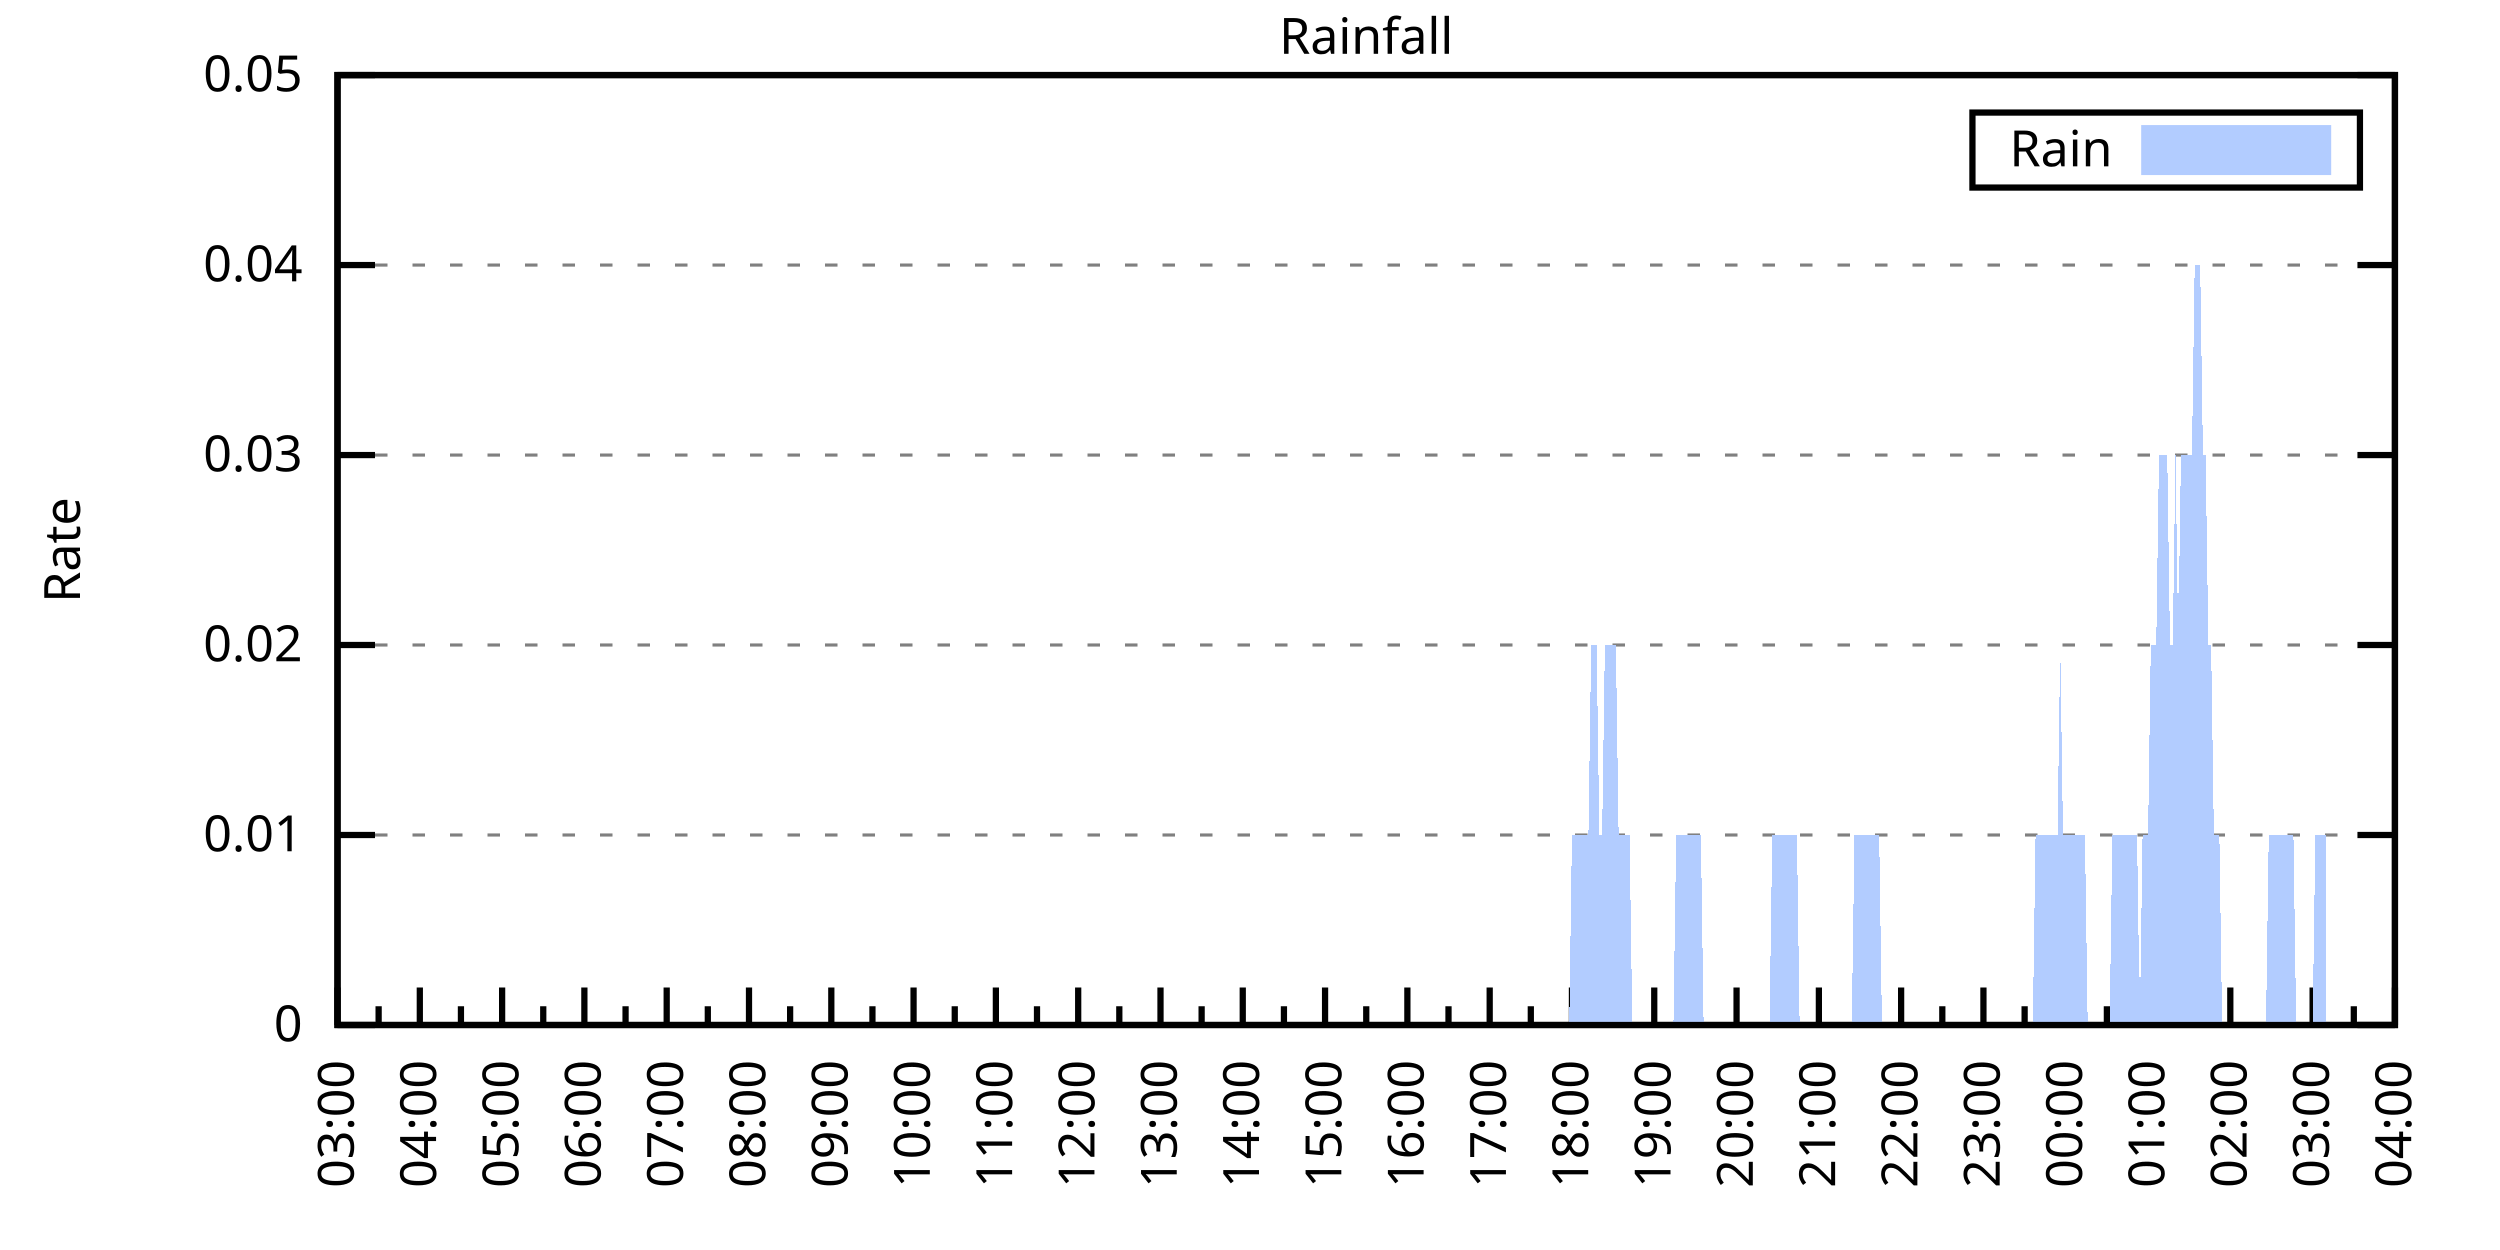
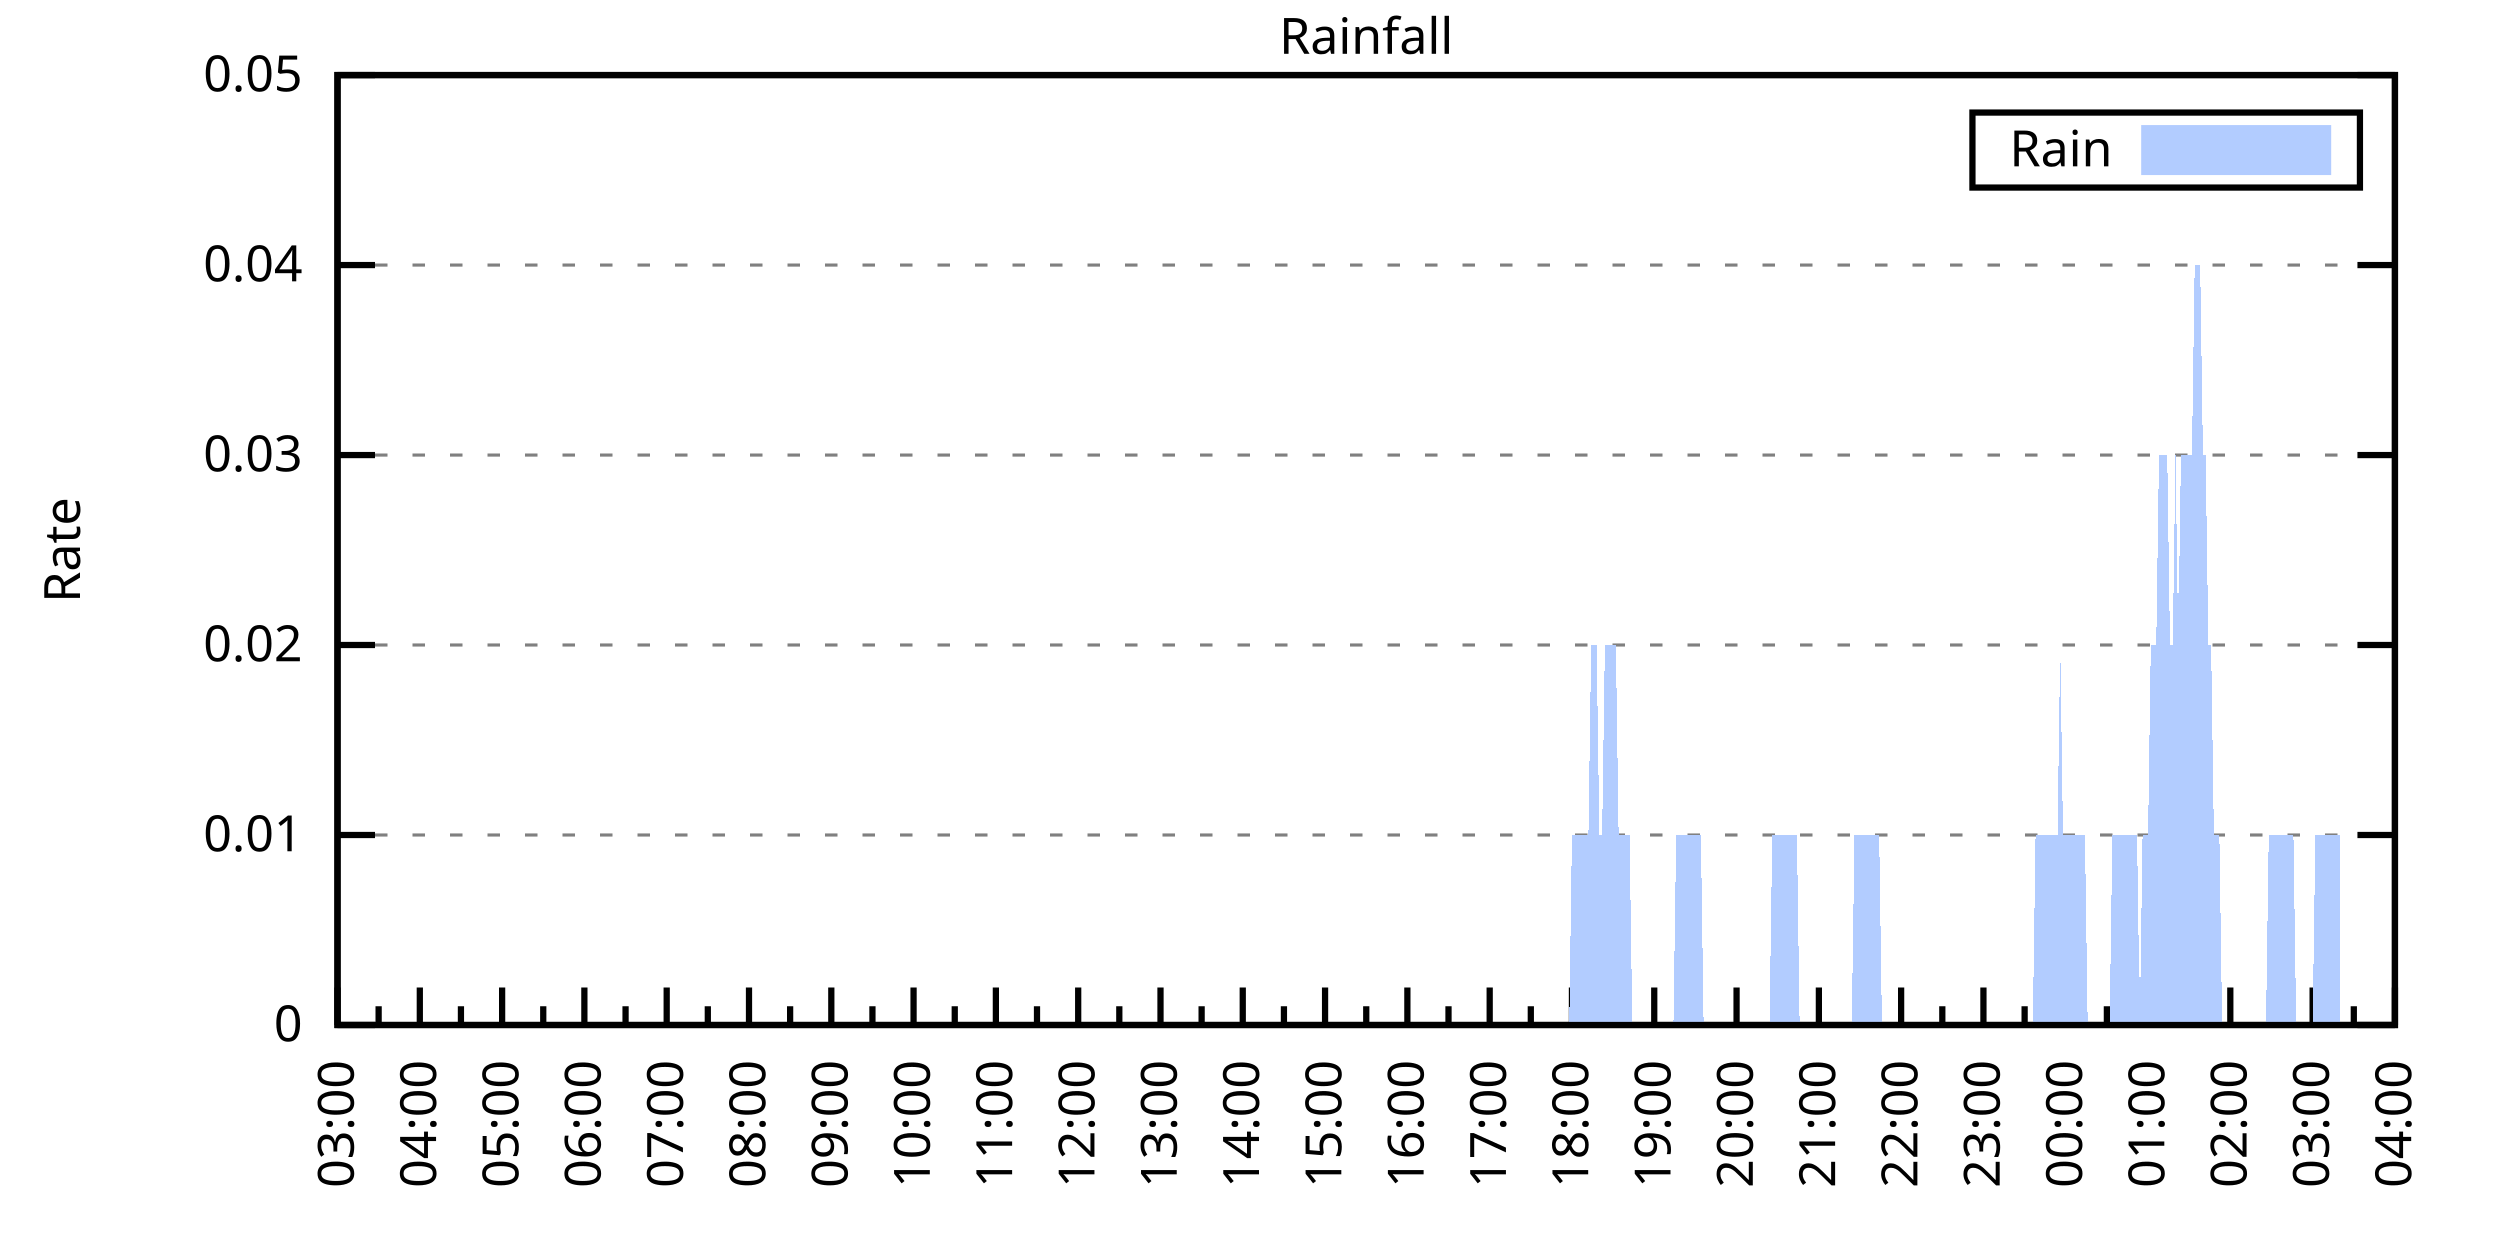
<svg xmlns="http://www.w3.org/2000/svg" xmlns:xlink="http://www.w3.org/1999/xlink" width="400" height="200" viewBox="0 0 400 200">
  <g id="gnuplot_canvas">
    <rect x="0" y="0" width="400" height="200" fill="none" />
    <defs>
      <circle id="gpDot" r="0.5" stroke-width="0.5" stroke="currentColor" />
      <path id="gpPt0" stroke-width="0.333" stroke="currentColor" d="M-1,0 h2 M0,-1 v2" />
      <path id="gpPt1" stroke-width="0.333" stroke="currentColor" d="M-1,-1 L1,1 M1,-1 L-1,1" />
      <path id="gpPt2" stroke-width="0.333" stroke="currentColor" d="M-1,0 L1,0 M0,-1 L0,1 M-1,-1 L1,1 M-1,1 L1,-1" />
      <rect id="gpPt3" stroke-width="0.333" stroke="currentColor" x="-1" y="-1" width="2" height="2" />
      <rect id="gpPt4" stroke-width="0.333" stroke="currentColor" fill="currentColor" x="-1" y="-1" width="2" height="2" />
      <circle id="gpPt5" stroke-width="0.333" stroke="currentColor" cx="0" cy="0" r="1" />
      <use xlink:href="#gpPt5" id="gpPt6" fill="currentColor" stroke="none" />
      <path id="gpPt7" stroke-width="0.333" stroke="currentColor" d="M0,-1.33 L-1.33,0.67 L1.33,0.67 z" />
      <use xlink:href="#gpPt7" id="gpPt8" fill="currentColor" stroke="none" />
      <use xlink:href="#gpPt7" id="gpPt9" stroke="currentColor" transform="rotate(180)" />
      <use xlink:href="#gpPt9" id="gpPt10" fill="currentColor" stroke="none" />
      <use xlink:href="#gpPt3" id="gpPt11" stroke="currentColor" transform="rotate(45)" />
      <use xlink:href="#gpPt11" id="gpPt12" fill="currentColor" stroke="none" />
      <path id="gpPt13" stroke-width="0.333" stroke="currentColor" d="M0,1.330 L1.265,0.411 L0.782,-1.067 L-0.782,-1.076 L-1.265,0.411 z" />
      <use xlink:href="#gpPt13" id="gpPt14" fill="currentColor" stroke="none" />
      <filter id="textbox" filterUnits="objectBoundingBox" x="0" y="0" height="1" width="1">
        <feFlood flood-color="white" flood-opacity="1" result="bgnd" />
        <feComposite in="SourceGraphic" in2="bgnd" operator="atop" />
      </filter>
      <filter id="greybox" filterUnits="objectBoundingBox" x="0" y="0" height="1" width="1">
        <feFlood flood-color="lightgrey" flood-opacity="1" result="grey" />
        <feComposite in="SourceGraphic" in2="grey" operator="atop" />
      </filter>
    </defs>
    <g fill="none" color="white" stroke="currentColor" stroke-width="1.00" stroke-linecap="butt" stroke-linejoin="miter">
</g>
    <g fill="none" color="black" stroke="currentColor" stroke-width="1.00" stroke-linecap="butt" stroke-linejoin="miter">
      <g stroke="none" shape-rendering="crispEdges">
        <polygon fill="rgb(255, 255, 255)" points="54.00,164.00 383.18,164.00 383.18,12.02 54.00,12.02 " />
      </g>
    </g>
    <g fill="none" color="black" stroke="currentColor" stroke-width="1.00" stroke-linecap="butt" stroke-linejoin="miter">
</g>
    <g fill="none" color="black" stroke="black" stroke-width="0.50" stroke-linecap="butt" stroke-linejoin="miter">
</g>
    <g fill="none" color="gray" stroke="currentColor" stroke-width="0.50" stroke-linecap="butt" stroke-linejoin="miter">
      <path stroke="gray" stroke-dasharray="2,4" class="gridline" d="M54.00,164.00 L383.19,164.00  " />
    </g>
    <g fill="none" color="gray" stroke="gray" stroke-width="1.00" stroke-linecap="butt" stroke-linejoin="miter">
</g>
    <g fill="none" color="black" stroke="currentColor" stroke-width="1.00" stroke-linecap="butt" stroke-linejoin="miter">
      <path stroke="black" d="M54.00,164.00 L60.00,164.00 M383.19,164.00 L377.19,164.00  " />
      <g transform="translate(48.40,166.60)" stroke="none" fill="black" font-family="Sans" font-size="8.00" text-anchor="end">
        <text>
          <tspan font-family="Sans"> 0</tspan>
        </text>
      </g>
    </g>
    <g fill="none" color="black" stroke="currentColor" stroke-width="1.00" stroke-linecap="butt" stroke-linejoin="miter">
</g>
    <g fill="none" color="black" stroke="black" stroke-width="0.50" stroke-linecap="butt" stroke-linejoin="miter">
</g>
    <g fill="none" color="gray" stroke="currentColor" stroke-width="0.50" stroke-linecap="butt" stroke-linejoin="miter">
      <path stroke="gray" stroke-dasharray="2,4" class="gridline" d="M54.00,133.60 L383.19,133.60  " />
    </g>
    <g fill="none" color="gray" stroke="gray" stroke-width="1.00" stroke-linecap="butt" stroke-linejoin="miter">
</g>
    <g fill="none" color="black" stroke="currentColor" stroke-width="1.00" stroke-linecap="butt" stroke-linejoin="miter">
      <path stroke="black" d="M54.00,133.60 L60.00,133.60 M383.19,133.60 L377.19,133.60  " />
      <g transform="translate(48.40,136.20)" stroke="none" fill="black" font-family="Sans" font-size="8.00" text-anchor="end">
        <text>
          <tspan font-family="Sans"> 0.01</tspan>
        </text>
      </g>
    </g>
    <g fill="none" color="black" stroke="currentColor" stroke-width="1.00" stroke-linecap="butt" stroke-linejoin="miter">
</g>
    <g fill="none" color="black" stroke="black" stroke-width="0.50" stroke-linecap="butt" stroke-linejoin="miter">
</g>
    <g fill="none" color="gray" stroke="currentColor" stroke-width="0.50" stroke-linecap="butt" stroke-linejoin="miter">
      <path stroke="gray" stroke-dasharray="2,4" class="gridline" d="M54.00,103.20 L383.19,103.20  " />
    </g>
    <g fill="none" color="gray" stroke="gray" stroke-width="1.00" stroke-linecap="butt" stroke-linejoin="miter">
</g>
    <g fill="none" color="black" stroke="currentColor" stroke-width="1.00" stroke-linecap="butt" stroke-linejoin="miter">
      <path stroke="black" d="M54.00,103.20 L60.00,103.20 M383.19,103.20 L377.19,103.20  " />
      <g transform="translate(48.40,105.80)" stroke="none" fill="black" font-family="Sans" font-size="8.00" text-anchor="end">
        <text>
          <tspan font-family="Sans"> 0.02</tspan>
        </text>
      </g>
    </g>
    <g fill="none" color="black" stroke="currentColor" stroke-width="1.00" stroke-linecap="butt" stroke-linejoin="miter">
</g>
    <g fill="none" color="black" stroke="black" stroke-width="0.50" stroke-linecap="butt" stroke-linejoin="miter">
</g>
    <g fill="none" color="gray" stroke="currentColor" stroke-width="0.50" stroke-linecap="butt" stroke-linejoin="miter">
      <path stroke="gray" stroke-dasharray="2,4" class="gridline" d="M54.00,72.81 L383.19,72.81  " />
    </g>
    <g fill="none" color="gray" stroke="gray" stroke-width="1.00" stroke-linecap="butt" stroke-linejoin="miter">
</g>
    <g fill="none" color="black" stroke="currentColor" stroke-width="1.00" stroke-linecap="butt" stroke-linejoin="miter">
      <path stroke="black" d="M54.00,72.81 L60.00,72.81 M383.19,72.81 L377.19,72.81  " />
      <g transform="translate(48.40,75.41)" stroke="none" fill="black" font-family="Sans" font-size="8.00" text-anchor="end">
        <text>
          <tspan font-family="Sans"> 0.03</tspan>
        </text>
      </g>
    </g>
    <g fill="none" color="black" stroke="currentColor" stroke-width="1.00" stroke-linecap="butt" stroke-linejoin="miter">
</g>
    <g fill="none" color="black" stroke="black" stroke-width="0.50" stroke-linecap="butt" stroke-linejoin="miter">
</g>
    <g fill="none" color="gray" stroke="currentColor" stroke-width="0.50" stroke-linecap="butt" stroke-linejoin="miter">
      <path stroke="gray" stroke-dasharray="2,4" class="gridline" d="M54.00,42.41 L383.19,42.41  " />
    </g>
    <g fill="none" color="gray" stroke="gray" stroke-width="1.00" stroke-linecap="butt" stroke-linejoin="miter">
</g>
    <g fill="none" color="black" stroke="currentColor" stroke-width="1.00" stroke-linecap="butt" stroke-linejoin="miter">
      <path stroke="black" d="M54.00,42.41 L60.00,42.41 M383.19,42.41 L377.19,42.41  " />
      <g transform="translate(48.40,45.01)" stroke="none" fill="black" font-family="Sans" font-size="8.00" text-anchor="end">
        <text>
          <tspan font-family="Sans"> 0.04</tspan>
        </text>
      </g>
    </g>
    <g fill="none" color="black" stroke="currentColor" stroke-width="1.00" stroke-linecap="butt" stroke-linejoin="miter">
</g>
    <g fill="none" color="black" stroke="black" stroke-width="0.50" stroke-linecap="butt" stroke-linejoin="miter">
</g>
    <g fill="none" color="gray" stroke="currentColor" stroke-width="0.50" stroke-linecap="butt" stroke-linejoin="miter">
      <path stroke="gray" stroke-dasharray="2,4" class="gridline" d="M54.00,12.01 L383.19,12.01  " />
    </g>
    <g fill="none" color="gray" stroke="gray" stroke-width="1.00" stroke-linecap="butt" stroke-linejoin="miter">
</g>
    <g fill="none" color="black" stroke="currentColor" stroke-width="1.00" stroke-linecap="butt" stroke-linejoin="miter">
      <path stroke="black" d="M54.00,12.01 L60.00,12.01 M383.19,12.01 L377.19,12.01  " />
      <g transform="translate(48.40,14.61)" stroke="none" fill="black" font-family="Sans" font-size="8.00" text-anchor="end">
        <text>
          <tspan font-family="Sans"> 0.05</tspan>
        </text>
      </g>
    </g>
    <g fill="none" color="black" stroke="currentColor" stroke-width="1.00" stroke-linecap="butt" stroke-linejoin="miter">
      <path stroke="black" d="M54.00,164.00 L54.00,158.00  " />
      <g transform="translate(56.60,169.60) rotate(270)" stroke="none" fill="black" font-family="Sans" font-size="8.00" text-anchor="end">
        <text>
          <tspan font-family="Sans">03:00</tspan>
        </text>
      </g>
    </g>
    <g fill="none" color="black" stroke="currentColor" stroke-width="1.00" stroke-linecap="butt" stroke-linejoin="miter">
      <path stroke="black" d="M60.58,164.00 L60.58,161.00 M67.17,164.00 L67.17,158.00  " />
      <g transform="translate(69.77,169.60) rotate(270)" stroke="none" fill="black" font-family="Sans" font-size="8.00" text-anchor="end">
        <text>
          <tspan font-family="Sans">04:00</tspan>
        </text>
      </g>
    </g>
    <g fill="none" color="black" stroke="currentColor" stroke-width="1.00" stroke-linecap="butt" stroke-linejoin="miter">
      <path stroke="black" d="M73.75,164.00 L73.75,161.00 M80.34,164.00 L80.34,158.00  " />
      <g transform="translate(82.94,169.60) rotate(270)" stroke="none" fill="black" font-family="Sans" font-size="8.00" text-anchor="end">
        <text>
          <tspan font-family="Sans">05:00</tspan>
        </text>
      </g>
    </g>
    <g fill="none" color="black" stroke="currentColor" stroke-width="1.00" stroke-linecap="butt" stroke-linejoin="miter">
      <path stroke="black" d="M86.92,164.00 L86.92,161.00 M93.50,164.00 L93.50,158.00  " />
      <g transform="translate(96.10,169.60) rotate(270)" stroke="none" fill="black" font-family="Sans" font-size="8.00" text-anchor="end">
        <text>
          <tspan font-family="Sans">06:00</tspan>
        </text>
      </g>
    </g>
    <g fill="none" color="black" stroke="currentColor" stroke-width="1.00" stroke-linecap="butt" stroke-linejoin="miter">
      <path stroke="black" d="M100.09,164.00 L100.09,161.00 M106.67,164.00 L106.67,158.00  " />
      <g transform="translate(109.27,169.60) rotate(270)" stroke="none" fill="black" font-family="Sans" font-size="8.00" text-anchor="end">
        <text>
          <tspan font-family="Sans">07:00</tspan>
        </text>
      </g>
    </g>
    <g fill="none" color="black" stroke="currentColor" stroke-width="1.00" stroke-linecap="butt" stroke-linejoin="miter">
      <path stroke="black" d="M113.25,164.00 L113.25,161.00 M119.84,164.00 L119.84,158.00  " />
      <g transform="translate(122.44,169.60) rotate(270)" stroke="none" fill="black" font-family="Sans" font-size="8.00" text-anchor="end">
        <text>
          <tspan font-family="Sans">08:00</tspan>
        </text>
      </g>
    </g>
    <g fill="none" color="black" stroke="currentColor" stroke-width="1.00" stroke-linecap="butt" stroke-linejoin="miter">
      <path stroke="black" d="M126.42,164.00 L126.42,161.00 M133.01,164.00 L133.01,158.00  " />
      <g transform="translate(135.61,169.60) rotate(270)" stroke="none" fill="black" font-family="Sans" font-size="8.00" text-anchor="end">
        <text>
          <tspan font-family="Sans">09:00</tspan>
        </text>
      </g>
    </g>
    <g fill="none" color="black" stroke="currentColor" stroke-width="1.00" stroke-linecap="butt" stroke-linejoin="miter">
      <path stroke="black" d="M139.59,164.00 L139.59,161.00 M146.17,164.00 L146.17,158.00  " />
      <g transform="translate(148.77,169.60) rotate(270)" stroke="none" fill="black" font-family="Sans" font-size="8.00" text-anchor="end">
        <text>
          <tspan font-family="Sans">10:00</tspan>
        </text>
      </g>
    </g>
    <g fill="none" color="black" stroke="currentColor" stroke-width="1.00" stroke-linecap="butt" stroke-linejoin="miter">
      <path stroke="black" d="M152.76,164.00 L152.76,161.00 M159.34,164.00 L159.34,158.00  " />
      <g transform="translate(161.94,169.60) rotate(270)" stroke="none" fill="black" font-family="Sans" font-size="8.00" text-anchor="end">
        <text>
          <tspan font-family="Sans">11:00</tspan>
        </text>
      </g>
    </g>
    <g fill="none" color="black" stroke="currentColor" stroke-width="1.00" stroke-linecap="butt" stroke-linejoin="miter">
      <path stroke="black" d="M165.92,164.00 L165.92,161.00 M172.51,164.00 L172.51,158.00  " />
      <g transform="translate(175.11,169.60) rotate(270)" stroke="none" fill="black" font-family="Sans" font-size="8.00" text-anchor="end">
        <text>
          <tspan font-family="Sans">12:00</tspan>
        </text>
      </g>
    </g>
    <g fill="none" color="black" stroke="currentColor" stroke-width="1.00" stroke-linecap="butt" stroke-linejoin="miter">
      <path stroke="black" d="M179.09,164.00 L179.09,161.00 M185.68,164.00 L185.68,158.00  " />
      <g transform="translate(188.28,169.60) rotate(270)" stroke="none" fill="black" font-family="Sans" font-size="8.00" text-anchor="end">
        <text>
          <tspan font-family="Sans">13:00</tspan>
        </text>
      </g>
    </g>
    <g fill="none" color="black" stroke="currentColor" stroke-width="1.00" stroke-linecap="butt" stroke-linejoin="miter">
      <path stroke="black" d="M192.26,164.00 L192.26,161.00 M198.84,164.00 L198.84,158.00  " />
      <g transform="translate(201.44,169.60) rotate(270)" stroke="none" fill="black" font-family="Sans" font-size="8.00" text-anchor="end">
        <text>
          <tspan font-family="Sans">14:00</tspan>
        </text>
      </g>
    </g>
    <g fill="none" color="black" stroke="currentColor" stroke-width="1.00" stroke-linecap="butt" stroke-linejoin="miter">
      <path stroke="black" d="M205.43,164.00 L205.43,161.00 M212.01,164.00 L212.01,158.00  " />
      <g transform="translate(214.61,169.60) rotate(270)" stroke="none" fill="black" font-family="Sans" font-size="8.00" text-anchor="end">
        <text>
          <tspan font-family="Sans">15:00</tspan>
        </text>
      </g>
    </g>
    <g fill="none" color="black" stroke="currentColor" stroke-width="1.00" stroke-linecap="butt" stroke-linejoin="miter">
      <path stroke="black" d="M218.60,164.00 L218.60,161.00 M225.18,164.00 L225.18,158.00  " />
      <g transform="translate(227.78,169.60) rotate(270)" stroke="none" fill="black" font-family="Sans" font-size="8.00" text-anchor="end">
        <text>
          <tspan font-family="Sans">16:00</tspan>
        </text>
      </g>
    </g>
    <g fill="none" color="black" stroke="currentColor" stroke-width="1.00" stroke-linecap="butt" stroke-linejoin="miter">
      <path stroke="black" d="M231.76,164.00 L231.76,161.00 M238.35,164.00 L238.35,158.00  " />
      <g transform="translate(240.95,169.60) rotate(270)" stroke="none" fill="black" font-family="Sans" font-size="8.00" text-anchor="end">
        <text>
          <tspan font-family="Sans">17:00</tspan>
        </text>
      </g>
    </g>
    <g fill="none" color="black" stroke="currentColor" stroke-width="1.00" stroke-linecap="butt" stroke-linejoin="miter">
      <path stroke="black" d="M244.93,164.00 L244.93,161.00 M251.51,164.00 L251.51,158.00  " />
      <g transform="translate(254.11,169.60) rotate(270)" stroke="none" fill="black" font-family="Sans" font-size="8.00" text-anchor="end">
        <text>
          <tspan font-family="Sans">18:00</tspan>
        </text>
      </g>
    </g>
    <g fill="none" color="black" stroke="currentColor" stroke-width="1.00" stroke-linecap="butt" stroke-linejoin="miter">
      <path stroke="black" d="M258.10,164.00 L258.10,161.00 M264.68,164.00 L264.68,158.00  " />
      <g transform="translate(267.28,169.60) rotate(270)" stroke="none" fill="black" font-family="Sans" font-size="8.00" text-anchor="end">
        <text>
          <tspan font-family="Sans">19:00</tspan>
        </text>
      </g>
    </g>
    <g fill="none" color="black" stroke="currentColor" stroke-width="1.00" stroke-linecap="butt" stroke-linejoin="miter">
      <path stroke="black" d="M271.27,164.00 L271.27,161.00 M277.85,164.00 L277.85,158.00  " />
      <g transform="translate(280.45,169.60) rotate(270)" stroke="none" fill="black" font-family="Sans" font-size="8.00" text-anchor="end">
        <text>
          <tspan font-family="Sans">20:00</tspan>
        </text>
      </g>
    </g>
    <g fill="none" color="black" stroke="currentColor" stroke-width="1.00" stroke-linecap="butt" stroke-linejoin="miter">
      <path stroke="black" d="M284.43,164.00 L284.43,161.00 M291.02,164.00 L291.02,158.00  " />
      <g transform="translate(293.62,169.60) rotate(270)" stroke="none" fill="black" font-family="Sans" font-size="8.00" text-anchor="end">
        <text>
          <tspan font-family="Sans">21:00</tspan>
        </text>
      </g>
    </g>
    <g fill="none" color="black" stroke="currentColor" stroke-width="1.00" stroke-linecap="butt" stroke-linejoin="miter">
      <path stroke="black" d="M297.60,164.00 L297.60,161.00 M304.18,164.00 L304.18,158.00  " />
      <g transform="translate(306.78,169.60) rotate(270)" stroke="none" fill="black" font-family="Sans" font-size="8.00" text-anchor="end">
        <text>
          <tspan font-family="Sans">22:00</tspan>
        </text>
      </g>
    </g>
    <g fill="none" color="black" stroke="currentColor" stroke-width="1.00" stroke-linecap="butt" stroke-linejoin="miter">
      <path stroke="black" d="M310.77,164.00 L310.77,161.00 M317.35,164.00 L317.35,158.00  " />
      <g transform="translate(319.95,169.60) rotate(270)" stroke="none" fill="black" font-family="Sans" font-size="8.00" text-anchor="end">
        <text>
          <tspan font-family="Sans">23:00</tspan>
        </text>
      </g>
    </g>
    <g fill="none" color="black" stroke="currentColor" stroke-width="1.00" stroke-linecap="butt" stroke-linejoin="miter">
      <path stroke="black" d="M323.94,164.00 L323.94,161.00 M330.52,164.00 L330.52,158.00  " />
      <g transform="translate(333.12,169.60) rotate(270)" stroke="none" fill="black" font-family="Sans" font-size="8.00" text-anchor="end">
        <text>
          <tspan font-family="Sans">00:00</tspan>
        </text>
      </g>
    </g>
    <g fill="none" color="black" stroke="currentColor" stroke-width="1.00" stroke-linecap="butt" stroke-linejoin="miter">
      <path stroke="black" d="M337.10,164.00 L337.10,161.00 M343.69,164.00 L343.69,158.00  " />
      <g transform="translate(346.29,169.60) rotate(270)" stroke="none" fill="black" font-family="Sans" font-size="8.00" text-anchor="end">
        <text>
          <tspan font-family="Sans">01:00</tspan>
        </text>
      </g>
    </g>
    <g fill="none" color="black" stroke="currentColor" stroke-width="1.00" stroke-linecap="butt" stroke-linejoin="miter">
      <path stroke="black" d="M350.27,164.00 L350.27,161.00 M356.85,164.00 L356.85,158.00  " />
      <g transform="translate(359.45,169.60) rotate(270)" stroke="none" fill="black" font-family="Sans" font-size="8.00" text-anchor="end">
        <text>
          <tspan font-family="Sans">02:00</tspan>
        </text>
      </g>
    </g>
    <g fill="none" color="black" stroke="currentColor" stroke-width="1.00" stroke-linecap="butt" stroke-linejoin="miter">
      <path stroke="black" d="M363.44,164.00 L363.44,161.00 M370.02,164.00 L370.02,158.00  " />
      <g transform="translate(372.62,169.60) rotate(270)" stroke="none" fill="black" font-family="Sans" font-size="8.00" text-anchor="end">
        <text>
          <tspan font-family="Sans">03:00</tspan>
        </text>
      </g>
    </g>
    <g fill="none" color="black" stroke="currentColor" stroke-width="1.00" stroke-linecap="butt" stroke-linejoin="miter">
      <path stroke="black" d="M376.61,164.00 L376.61,161.00 M383.19,164.00 L383.19,158.00  " />
      <g transform="translate(385.79,169.60) rotate(270)" stroke="none" fill="black" font-family="Sans" font-size="8.00" text-anchor="end">
        <text>
          <tspan font-family="Sans">04:00</tspan>
        </text>
      </g>
    </g>
    <g fill="none" color="black" stroke="currentColor" stroke-width="1.00" stroke-linecap="butt" stroke-linejoin="miter">
</g>
    <g fill="none" color="black" stroke="currentColor" stroke-width="1.00" stroke-linecap="butt" stroke-linejoin="miter">
      <path stroke="black" d="M54.00,12.01 L54.00,164.00 L383.19,164.00 L383.19,12.01 L54.00,12.01 Z  " />
    </g>
    <g fill="none" color="black" stroke="currentColor" stroke-width="1.00" stroke-linecap="butt" stroke-linejoin="miter">
      <g transform="translate(12.80,88.01) rotate(270)" stroke="none" fill="black" font-family="Sans" font-size="8.00" text-anchor="middle">
        <text>
          <tspan font-family="Sans">Rate</tspan>
        </text>
      </g>
    </g>
    <g fill="none" color="black" stroke="currentColor" stroke-width="1.00" stroke-linecap="butt" stroke-linejoin="miter">
</g>
    <g fill="none" color="black" stroke="currentColor" stroke-width="1.00" stroke-linecap="butt" stroke-linejoin="miter">
      <path stroke="black" d="M315.59,30.01 L315.59,18.01 L377.59,18.01 L377.59,30.01 L315.59,30.01 Z  " />
    </g>
    <g id="Rainfall_plot_1">
      <g fill="none" color="white" stroke="black" stroke-width="2.00" stroke-linecap="butt" stroke-linejoin="miter">
</g>
      <g fill="none" color="black" stroke="currentColor" stroke-width="2.00" stroke-linecap="butt" stroke-linejoin="miter">
        <g transform="translate(337.99,26.61)" stroke="none" fill="black" font-family="Sans" font-size="8.00" text-anchor="end">
          <text>
            <tspan font-family="Sans">Rain</tspan>
          </text>
        </g>
      </g>
      <g fill="none" color="black" stroke="currentColor" stroke-width="2.00" stroke-linecap="butt" stroke-linejoin="miter">
        <g stroke="none" shape-rendering="crispEdges">
          <polygon fill="rgb(178, 204, 255)" points="343.59,27.01 371.99,27.01 371.99,21.01 343.59,21.01 " />
        </g>
        <path stroke="rgb(178, 204, 255)" d="M343.59,27.01 L371.99,27.01 L371.99,21.01 L343.59,21.01 L343.59,27.01 Z  " />
      </g>
      <g fill="none" color="black" stroke="currentColor" stroke-width="2.00" stroke-linecap="butt" stroke-linejoin="miter">
        <g stroke="none" shape-rendering="crispEdges">
-           <polygon fill="rgb(178, 204, 255)" points="56.63,164.00 57.07,164.00 57.51,164.00 57.95,164.00 58.39,164.00 58.83,164.00 59.27,164.00 59.71,164.00 60.14,164.00 60.58,164.00 61.02,164.00 61.46,164.00 61.90,164.00 62.34,164.00 62.78,164.00 63.22,164.00 63.66,164.00 64.10,164.00 64.53,164.00 64.97,164.00 65.41,164.00 65.85,164.00 66.29,164.00 66.73,164.00 67.17,164.00 67.61,164.00 68.05,164.00 68.48,164.00 68.92,164.00 69.36,164.00 69.80,164.00 70.24,164.00 70.68,164.00 71.12,164.00 71.56,164.00 72.00,164.00 72.43,164.00 72.87,164.00 73.31,164.00 73.75,164.00 74.19,164.00 74.63,164.00 75.07,164.00 75.51,164.00 75.95,164.00 76.38,164.00 76.82,164.00 77.26,164.00 77.70,164.00 78.14,164.00 78.58,164.00 79.02,164.00 79.46,164.00 79.90,164.00 80.34,164.00 80.77,164.00 81.21,164.00 81.65,164.00 82.09,164.00 82.53,164.00 82.97,164.00 83.41,164.00 83.85,164.00 84.29,164.00 84.72,164.00 85.16,164.00 85.60,164.00 86.04,164.00 86.48,164.00 86.92,164.00 87.36,164.00 87.80,164.00 88.24,164.00 88.67,164.00 89.11,164.00 89.55,164.00 89.99,164.00 90.43,164.00 90.87,164.00 91.31,164.00 91.75,164.00 92.19,164.00 92.62,164.00 93.06,164.00 93.50,164.00 93.94,164.00 94.38,164.00 94.82,164.00 95.26,164.00 95.70,164.00 96.14,164.00 96.58,164.00 97.01,164.00 97.45,164.00 97.89,164.00 98.33,164.00 98.77,164.00 99.21,164.00 99.65,164.00 100.09,164.00 100.53,164.00 100.96,164.00 101.40,164.00 101.84,164.00 102.28,164.00 102.72,164.00 103.16,164.00 103.60,164.00 104.04,164.00 104.48,164.00 104.91,164.00 105.35,164.00 105.79,164.00 106.23,164.00 106.67,164.00 107.11,164.00 107.55,164.00 107.99,164.00 108.43,164.00 108.87,164.00 109.30,164.00 109.74,164.00 110.18,164.00 110.62,164.00 111.06,164.00 111.50,164.00 111.94,164.00 112.38,164.00 112.82,164.00 113.25,164.00 113.69,164.00 114.13,164.00 114.57,164.00 115.01,164.00 115.45,164.00 115.89,164.00 116.33,164.00 116.77,164.00 117.20,164.00 117.64,164.00 118.08,164.00 118.52,164.00 118.96,164.00 119.40,164.00 119.84,164.00 120.28,164.00 120.72,164.00 121.15,164.00 121.59,164.00 122.03,164.00 122.47,164.00 122.91,164.00 123.35,164.00 123.79,164.00 124.23,164.00 124.67,164.00 125.11,164.00 125.54,164.00 125.98,164.00 126.42,164.00 126.86,164.00 127.30,164.00 127.74,164.00 128.18,164.00 128.62,164.00 129.06,164.00 129.49,164.00 129.93,164.00 130.37,164.00 130.81,164.00 131.25,164.00 131.69,164.00 132.13,164.00 132.57,164.00 133.01,164.00 133.44,164.00 133.88,164.00 134.32,164.00 134.76,164.00 135.20,164.00 135.64,164.00 136.08,164.00 136.52,164.00 136.96,164.00 137.39,164.00 137.83,164.00 138.27,164.00 138.71,164.00 139.15,164.00 139.59,164.00 140.03,164.00 140.47,164.00 140.91,164.00 141.35,164.00 141.78,164.00 142.22,164.00 142.66,164.00 143.10,164.00 143.54,164.00 143.98,164.00 144.42,164.00 144.86,164.00 145.30,164.00 145.73,164.00 146.17,164.00 146.61,164.00 147.05,164.00 147.49,164.00 147.93,164.00 148.37,164.00 148.81,164.00 149.25,164.00 149.68,164.00 150.12,164.00 150.56,164.00 151.00,164.00 151.44,164.00 151.88,164.00 152.32,164.00 152.76,164.00 153.20,164.00 153.63,164.00 154.07,164.00 154.51,164.00 154.95,164.00 155.39,164.00 155.83,164.00 156.27,164.00 156.71,164.00 157.15,164.00 157.59,164.00 158.02,164.00 158.46,164.00 158.90,164.00 159.34,164.00 159.78,164.00 160.22,164.00 160.66,164.00 161.10,164.00 161.54,164.00 161.97,164.00 162.41,164.00 162.85,164.00 163.29,164.00 163.73,164.00 164.17,164.00 164.61,164.00 165.05,164.00 165.49,164.00 165.92,164.00 166.36,164.00 166.80,164.00 167.24,164.00 167.68,164.00 168.12,164.00 168.56,164.00 169.00,164.00 169.44,164.00 169.87,164.00 170.31,164.00 170.75,164.00 171.19,164.00 171.63,164.00 172.07,164.00 172.51,164.00 172.95,164.00 173.39,164.00 173.83,164.00 174.26,164.00 174.70,164.00 175.14,164.00 175.58,164.00 176.02,164.00 176.46,164.00 176.90,164.00 177.34,164.00 177.78,164.00 178.21,164.00 178.65,164.00 179.09,164.00 179.53,164.00 179.97,164.00 180.41,164.00 180.85,164.00 181.29,164.00 181.73,164.00 182.16,164.00 182.60,164.00 183.04,164.00 183.48,164.00 183.92,164.00 184.36,164.00 184.80,164.00 185.24,164.00 185.68,164.00 186.11,164.00 186.55,164.00 186.99,164.00 187.43,164.00 187.87,164.00 188.31,164.00 188.75,164.00 189.19,164.00 189.63,164.00 190.07,164.00 190.50,164.00 190.94,164.00 191.38,164.00 191.82,164.00 192.26,164.00 192.70,164.00 193.14,164.00 193.58,164.00 194.02,164.00 194.45,164.00 194.89,164.00 195.33,164.00 195.77,164.00 196.21,164.00 196.65,164.00 197.09,164.00 197.53,164.00 197.97,164.00 198.40,164.00 198.84,164.00 199.28,164.00 199.72,164.00 200.16,164.00 200.60,164.00 201.04,164.00 201.48,164.00 201.92,164.00 202.35,164.00 202.79,164.00 203.23,164.00 203.67,164.00 204.11,164.00 204.55,164.00 204.99,164.00 205.43,164.00 205.87,164.00 206.31,164.00 206.74,164.00 207.18,164.00 207.62,164.00 208.06,164.00 208.50,164.00 208.94,164.00 209.38,164.00 209.82,164.00 210.26,164.00 210.69,164.00 211.13,164.00 211.57,164.00 212.01,164.00 212.45,164.00 212.89,164.00 213.33,164.00 213.77,164.00 214.21,164.00 214.64,164.00 215.08,164.00 215.52,164.00 215.96,164.00 216.40,164.00 216.84,164.00 217.28,164.00 217.72,164.00 218.16,164.00 218.60,164.00 219.03,164.00 219.47,164.00 219.91,164.00 220.35,164.00 220.79,164.00 221.23,164.00 221.67,164.00 222.11,164.00 222.55,164.00 222.98,164.00 223.42,164.00 223.86,164.00 224.30,164.00 224.74,164.00 225.18,164.00 225.62,164.00 226.06,164.00 226.50,164.00 226.93,164.00 227.37,164.00 227.81,164.00 228.25,164.00 228.69,164.00 229.13,164.00 229.57,164.00 230.01,164.00 230.45,164.00 230.88,164.00 231.32,164.00 231.76,164.00 232.20,164.00 232.64,164.00 233.08,164.00 233.52,164.00 233.96,164.00 234.40,164.00 234.84,164.00 235.27,164.00 235.71,164.00 236.15,164.00 236.59,164.00 237.03,164.00 237.47,164.00 237.91,164.00 238.35,164.00 238.79,164.00 239.22,164.00 239.66,164.00 240.10,164.00 240.54,164.00 240.98,164.00 241.42,164.00 241.86,164.00 242.30,164.00 242.74,164.00 243.17,164.00 243.61,164.00 244.05,164.00 244.49,164.00 244.93,164.00 245.37,164.00 245.81,164.00 246.25,164.00 246.69,164.00 247.12,164.00 247.56,164.00 248.00,164.00 248.44,164.00 248.88,164.00 249.32,164.00 249.76,164.00 250.20,164.00 250.64,164.00 251.08,164.00 251.51,133.60 251.95,133.60 252.39,133.60 252.83,133.60 253.27,133.60 253.71,133.60 254.15,133.60 254.59,103.20 255.03,103.20 255.46,103.20 255.90,133.60 256.34,133.60 256.78,103.20 257.22,103.20 257.66,103.20 258.10,103.20 258.54,103.20 258.98,133.60 259.41,133.60 259.85,133.60 260.29,133.60 260.73,133.60 261.17,164.00 261.61,164.00 262.05,164.00 262.49,164.00 262.93,164.00 263.36,164.00 263.80,164.00 264.24,164.00 264.68,164.00 265.12,164.00 265.56,164.00 266.00,164.00 266.44,164.00 266.88,164.00 267.32,164.00 267.75,164.00 268.19,133.60 268.63,133.60 269.07,133.60 269.51,133.60 269.95,133.60 270.39,133.60 270.83,133.60 271.27,133.60 271.70,133.60 272.14,133.60 272.58,164.00 273.02,164.00 273.46,164.00 273.90,164.00 274.34,164.00 274.78,164.00 275.22,164.00 275.65,164.00 276.09,164.00 276.53,164.00 276.97,164.00 277.41,164.00 277.85,164.00 278.29,164.00 278.73,164.00 279.17,164.00 279.60,164.00 280.04,164.00 280.48,164.00 280.92,164.00 281.36,164.00 281.80,164.00 282.24,164.00 282.68,164.00 283.12,164.00 283.56,133.60 283.99,133.60 284.43,133.60 284.87,133.60 285.31,133.60 285.75,133.60 286.19,133.60 286.63,133.60 287.07,133.60 287.51,133.60 287.94,164.00 288.38,164.00 288.82,164.00 289.26,164.00 289.70,164.00 290.14,164.00 290.58,164.00 291.02,164.00 291.46,164.00 291.89,164.00 292.33,164.00 292.77,164.00 293.21,164.00 293.65,164.00 294.09,164.00 294.53,164.00 294.97,164.00 295.41,164.00 295.84,164.00 296.28,164.00 296.72,133.60 297.16,133.60 297.60,133.60 298.04,133.60 298.48,133.60 298.92,133.60 299.36,133.60 299.80,133.60 300.23,133.60 300.67,133.60 301.11,164.00 301.55,164.00 301.99,164.00 302.43,164.00 302.87,164.00 303.31,164.00 303.75,164.00 304.18,164.00 304.62,164.00 305.06,164.00 305.50,164.00 305.94,164.00 306.38,164.00 306.82,164.00 307.26,164.00 307.70,164.00 308.13,164.00 308.57,164.00 309.01,164.00 309.45,164.00 309.89,164.00 310.33,164.00 310.77,164.00 311.21,164.00 311.65,164.00 312.08,164.00 312.52,164.00 312.96,164.00 313.40,164.00 313.84,164.00 314.28,164.00 314.72,164.00 315.16,164.00 315.60,164.00 316.04,164.00 316.47,164.00 316.91,164.00 317.35,164.00 317.79,164.00 318.23,164.00 318.67,164.00 319.11,164.00 319.55,164.00 319.99,164.00 320.42,164.00 320.86,164.00 321.30,164.00 321.74,164.00 322.18,164.00 322.62,164.00 323.06,164.00 323.50,164.00 323.94,164.00 324.37,164.00 324.81,164.00 325.25,164.00 325.69,133.60 326.13,133.60 326.57,133.60 327.01,133.60 327.45,133.60 327.89,133.60 328.33,133.60 328.76,133.60 329.20,133.60 329.64,103.20 330.08,133.60 330.52,133.60 330.96,133.60 331.40,133.60 331.84,133.60 332.28,133.60 332.71,133.60 333.15,133.60 333.59,133.60 334.03,164.00 334.47,164.00 334.91,164.00 335.35,164.00 335.79,164.00 336.23,164.00 336.66,164.00 337.10,164.00 337.54,164.00 337.98,133.60 338.42,133.60 338.86,133.60 339.30,133.60 339.74,133.60 340.18,133.60 340.61,133.60 341.05,133.60 341.49,133.60 341.93,133.60 342.37,164.00 342.81,133.60 343.25,133.60 343.69,133.60 344.13,103.20 344.57,103.20 345.00,103.20 345.44,72.81 345.88,72.81 346.32,72.81 346.76,72.81 347.20,103.20 347.64,103.20 348.08,72.81 348.52,103.20 348.95,72.81 349.39,72.81 349.83,72.81 350.27,72.81 350.71,72.81 351.15,42.41 351.59,42.41 352.03,42.41 352.47,72.81 352.90,72.81 353.34,103.20 353.78,103.20 354.22,133.60 354.66,133.60 355.10,133.60 355.54,164.00 355.98,164.00 356.42,164.00 356.85,164.00 357.29,164.00 357.73,164.00 358.17,164.00 358.61,164.00 359.05,164.00 359.49,164.00 359.93,164.00 360.37,164.00 360.81,164.00 361.24,164.00 361.68,164.00 362.12,164.00 362.56,164.00 363.00,133.60 363.44,133.60 363.88,133.60 364.32,133.60 364.76,133.60 365.19,133.60 365.63,133.60 366.07,133.60 366.51,133.60 366.95,133.60 367.39,164.00 367.83,164.00 368.27,164.00 368.71,164.00 369.14,164.00 369.58,164.00 370.02,164.00 370.46,133.60 370.90,133.60 371.34,133.60 371.78,133.60 372.22,133.60 372.22,164.00 56.63,164.00 " />
+           <polygon fill="rgb(178, 204, 255)" points="58.83,164.00 59.27,164.00 59.71,164.00 60.14,164.00 60.58,164.00 61.02,164.00 61.46,164.00 61.90,164.00 62.34,164.00 62.78,164.00 63.22,164.00 63.66,164.00 64.10,164.00 64.53,164.00 64.97,164.00 65.41,164.00 65.85,164.00 66.29,164.00 66.73,164.00 67.17,164.00 67.61,164.00 68.05,164.00 68.48,164.00 68.92,164.00 69.36,164.00 69.80,164.00 70.24,164.00 70.68,164.00 71.12,164.00 71.56,164.00 72.00,164.00 72.43,164.00 72.87,164.00 73.31,164.00 73.75,164.00 74.19,164.00 74.63,164.00 75.07,164.00 75.51,164.00 75.95,164.00 76.38,164.00 76.82,164.00 77.26,164.00 77.70,164.00 78.14,164.00 78.58,164.00 79.02,164.00 79.46,164.00 79.90,164.00 80.34,164.00 80.77,164.00 81.21,164.00 81.65,164.00 82.09,164.00 82.53,164.00 82.97,164.00 83.41,164.00 83.85,164.00 84.29,164.00 84.72,164.00 85.16,164.00 85.60,164.00 86.04,164.00 86.48,164.00 86.92,164.00 87.36,164.00 87.80,164.00 88.24,164.00 88.67,164.00 89.11,164.00 89.55,164.00 89.99,164.00 90.43,164.00 90.87,164.00 91.31,164.00 91.75,164.00 92.19,164.00 92.62,164.00 93.06,164.00 93.50,164.00 93.94,164.00 94.38,164.00 94.82,164.00 95.26,164.00 95.70,164.00 96.14,164.00 96.58,164.00 97.01,164.00 97.45,164.00 97.89,164.00 98.33,164.00 98.77,164.00 99.21,164.00 99.65,164.00 100.09,164.00 100.53,164.00 100.96,164.00 101.40,164.00 101.84,164.00 102.28,164.00 102.72,164.00 103.16,164.00 103.60,164.00 104.04,164.00 104.48,164.00 104.91,164.00 105.35,164.00 105.79,164.00 106.23,164.00 106.67,164.00 107.11,164.00 107.55,164.00 107.99,164.00 108.43,164.00 108.87,164.00 109.30,164.00 109.74,164.00 110.18,164.00 110.62,164.00 111.06,164.00 111.50,164.00 111.94,164.00 112.38,164.00 112.82,164.00 113.25,164.00 113.69,164.00 114.13,164.00 114.57,164.00 115.01,164.00 115.45,164.00 115.89,164.00 116.33,164.00 116.77,164.00 117.20,164.00 117.64,164.00 118.08,164.00 118.52,164.00 118.96,164.00 119.40,164.00 119.84,164.00 120.28,164.00 120.72,164.00 121.15,164.00 121.59,164.00 122.03,164.00 122.47,164.00 122.91,164.00 123.35,164.00 123.79,164.00 124.23,164.00 124.67,164.00 125.11,164.00 125.54,164.00 125.98,164.00 126.42,164.00 126.86,164.00 127.30,164.00 127.74,164.00 128.18,164.00 128.62,164.00 129.06,164.00 129.49,164.00 129.93,164.00 130.37,164.00 130.81,164.00 131.25,164.00 131.69,164.00 132.13,164.00 132.57,164.00 133.01,164.00 133.44,164.00 133.88,164.00 134.32,164.00 134.76,164.00 135.20,164.00 135.64,164.00 136.08,164.00 136.52,164.00 136.96,164.00 137.39,164.00 137.83,164.00 138.27,164.00 138.71,164.00 139.15,164.00 139.59,164.00 140.03,164.00 140.47,164.00 140.91,164.00 141.35,164.00 141.78,164.00 142.22,164.00 142.66,164.00 143.10,164.00 143.54,164.00 143.98,164.00 144.42,164.00 144.86,164.00 145.30,164.00 145.73,164.00 146.17,164.00 146.61,164.00 147.05,164.00 147.49,164.00 147.93,164.00 148.37,164.00 148.81,164.00 149.25,164.00 149.68,164.00 150.12,164.00 150.56,164.00 151.00,164.00 151.44,164.00 151.88,164.00 152.32,164.00 152.76,164.00 153.20,164.00 153.63,164.00 154.07,164.00 154.51,164.00 154.95,164.00 155.39,164.00 155.83,164.00 156.27,164.00 156.71,164.00 157.15,164.00 157.59,164.00 158.02,164.00 158.46,164.00 158.90,164.00 159.34,164.00 159.78,164.00 160.22,164.00 160.66,164.00 161.10,164.00 161.54,164.00 161.97,164.00 162.41,164.00 162.85,164.00 163.29,164.00 163.73,164.00 164.17,164.00 164.61,164.00 165.05,164.00 165.49,164.00 165.92,164.00 166.36,164.00 166.80,164.00 167.24,164.00 167.68,164.00 168.12,164.00 168.56,164.00 169.00,164.00 169.44,164.00 169.87,164.00 170.31,164.00 170.75,164.00 171.19,164.00 171.63,164.00 172.07,164.00 172.51,164.00 172.95,164.00 173.39,164.00 173.83,164.00 174.26,164.00 174.70,164.00 175.14,164.00 175.58,164.00 176.02,164.00 176.46,164.00 176.90,164.00 177.34,164.00 177.78,164.00 178.21,164.00 178.65,164.00 179.09,164.00 179.53,164.00 179.97,164.00 180.41,164.00 180.85,164.00 181.29,164.00 181.73,164.00 182.16,164.00 182.60,164.00 183.04,164.00 183.48,164.00 183.92,164.00 184.36,164.00 184.80,164.00 185.24,164.00 185.68,164.00 186.11,164.00 186.55,164.00 186.99,164.00 187.43,164.00 187.87,164.00 188.31,164.00 188.75,164.00 189.19,164.00 189.63,164.00 190.07,164.00 190.50,164.00 190.94,164.00 191.38,164.00 191.82,164.00 192.26,164.00 192.70,164.00 193.14,164.00 193.58,164.00 194.02,164.00 194.45,164.00 194.89,164.00 195.33,164.00 195.77,164.00 196.21,164.00 196.65,164.00 197.09,164.00 197.53,164.00 197.97,164.00 198.40,164.00 198.84,164.00 199.28,164.00 199.72,164.00 200.16,164.00 200.60,164.00 201.04,164.00 201.48,164.00 201.92,164.00 202.35,164.00 202.79,164.00 203.23,164.00 203.67,164.00 204.11,164.00 204.55,164.00 204.99,164.00 205.43,164.00 205.87,164.00 206.31,164.00 206.74,164.00 207.18,164.00 207.62,164.00 208.06,164.00 208.50,164.00 208.94,164.00 209.38,164.00 209.82,164.00 210.26,164.00 210.69,164.00 211.13,164.00 211.57,164.00 212.01,164.00 212.45,164.00 212.89,164.00 213.33,164.00 213.77,164.00 214.21,164.00 214.64,164.00 215.08,164.00 215.52,164.00 215.96,164.00 216.40,164.00 216.84,164.00 217.28,164.00 217.72,164.00 218.16,164.00 218.60,164.00 219.03,164.00 219.47,164.00 219.91,164.00 220.35,164.00 220.79,164.00 221.23,164.00 221.67,164.00 222.11,164.00 222.55,164.00 222.98,164.00 223.42,164.00 223.86,164.00 224.30,164.00 224.74,164.00 225.18,164.00 225.62,164.00 226.06,164.00 226.50,164.00 226.93,164.00 227.37,164.00 227.81,164.00 228.25,164.00 228.69,164.00 229.13,164.00 229.57,164.00 230.01,164.00 230.45,164.00 230.88,164.00 231.32,164.00 231.76,164.00 232.20,164.00 232.64,164.00 233.08,164.00 233.52,164.00 233.96,164.00 234.40,164.00 234.84,164.00 235.27,164.00 235.71,164.00 236.15,164.00 236.59,164.00 237.03,164.00 237.47,164.00 237.91,164.00 238.35,164.00 238.79,164.00 239.22,164.00 239.66,164.00 240.10,164.00 240.54,164.00 240.98,164.00 241.42,164.00 241.86,164.00 242.30,164.00 242.74,164.00 243.17,164.00 243.61,164.00 244.05,164.00 244.49,164.00 244.93,164.00 245.37,164.00 245.81,164.00 246.25,164.00 246.69,164.00 247.12,164.00 247.56,164.00 248.00,164.00 248.44,164.00 248.88,164.00 249.32,164.00 249.76,164.00 250.20,164.00 250.64,164.00 251.08,164.00 251.51,133.60 251.95,133.60 252.39,133.60 252.83,133.60 253.27,133.60 253.71,133.60 254.15,133.60 254.59,103.20 255.03,103.20 255.46,103.20 255.90,133.60 256.34,133.60 256.78,103.20 257.22,103.20 257.66,103.20 258.10,103.20 258.54,103.20 258.98,133.60 259.41,133.60 259.85,133.60 260.29,133.60 260.73,133.60 261.17,164.00 261.61,164.00 262.05,164.00 262.49,164.00 262.93,164.00 263.36,164.00 263.80,164.00 264.24,164.00 264.68,164.00 265.12,164.00 265.56,164.00 266.00,164.00 266.44,164.00 266.88,164.00 267.32,164.00 267.75,164.00 268.19,133.60 268.63,133.60 269.07,133.60 269.51,133.60 269.95,133.60 270.39,133.60 270.83,133.60 271.27,133.60 271.70,133.60 272.14,133.60 272.58,164.00 273.02,164.00 273.46,164.00 273.90,164.00 274.34,164.00 274.78,164.00 275.22,164.00 275.65,164.00 276.09,164.00 276.53,164.00 276.97,164.00 277.41,164.00 277.85,164.00 278.29,164.00 278.73,164.00 279.17,164.00 279.60,164.00 280.04,164.00 280.48,164.00 280.92,164.00 281.36,164.00 281.80,164.00 282.24,164.00 282.68,164.00 283.12,164.00 283.56,133.60 283.99,133.60 284.43,133.60 284.87,133.60 285.31,133.60 285.75,133.60 286.19,133.60 286.63,133.60 287.07,133.60 287.51,133.60 287.94,164.00 288.38,164.00 288.82,164.00 289.26,164.00 289.70,164.00 290.14,164.00 290.58,164.00 291.02,164.00 291.46,164.00 291.89,164.00 292.33,164.00 292.77,164.00 293.21,164.00 293.65,164.00 294.09,164.00 294.53,164.00 294.97,164.00 295.41,164.00 295.84,164.00 296.28,164.00 296.72,133.60 297.16,133.60 297.60,133.60 298.04,133.60 298.48,133.60 298.92,133.60 299.36,133.60 299.80,133.60 300.23,133.60 300.67,133.60 301.11,164.00 301.55,164.00 301.99,164.00 302.43,164.00 302.87,164.00 303.31,164.00 303.75,164.00 304.18,164.00 304.62,164.00 305.06,164.00 305.50,164.00 305.94,164.00 306.38,164.00 306.82,164.00 307.26,164.00 307.70,164.00 308.13,164.00 308.57,164.00 309.01,164.00 309.45,164.00 309.89,164.00 310.33,164.00 310.77,164.00 311.21,164.00 311.65,164.00 312.08,164.00 312.52,164.00 312.96,164.00 313.40,164.00 313.84,164.00 314.28,164.00 314.72,164.00 315.16,164.00 315.60,164.00 316.04,164.00 316.47,164.00 316.91,164.00 317.35,164.00 317.79,164.00 318.23,164.00 318.67,164.00 319.11,164.00 319.55,164.00 319.99,164.00 320.42,164.00 320.86,164.00 321.30,164.00 321.74,164.00 322.18,164.00 322.62,164.00 323.06,164.00 323.50,164.00 323.94,164.00 324.37,164.00 324.81,164.00 325.25,164.00 325.69,133.60 326.13,133.60 326.57,133.60 327.01,133.60 327.45,133.60 327.89,133.60 328.33,133.60 328.76,133.60 329.20,133.60 329.64,103.20 330.08,133.60 330.52,133.60 330.96,133.60 331.40,133.60 331.84,133.60 332.28,133.60 332.71,133.60 333.15,133.60 333.59,133.60 334.03,164.00 334.47,164.00 334.91,164.00 335.35,164.00 335.79,164.00 336.23,164.00 336.66,164.00 337.10,164.00 337.54,164.00 337.98,133.60 338.42,133.60 338.86,133.60 339.30,133.60 339.74,133.60 340.18,133.60 340.61,133.60 341.05,133.60 341.49,133.60 341.93,133.60 342.37,164.00 342.81,133.60 343.25,133.60 343.69,133.60 344.13,103.20 344.57,103.20 345.00,103.20 345.44,72.81 345.88,72.81 346.32,72.81 346.76,72.81 347.20,103.20 347.64,103.20 348.08,72.81 348.52,103.20 348.95,72.81 349.39,72.81 349.83,72.81 350.27,72.81 350.71,72.81 351.15,42.41 351.59,42.41 352.03,42.41 352.47,72.81 352.90,72.81 353.34,103.20 353.78,103.20 354.22,133.60 354.66,133.60 355.10,133.60 355.54,164.00 355.98,164.00 356.42,164.00 356.85,164.00 357.29,164.00 357.73,164.00 358.17,164.00 358.61,164.00 359.05,164.00 359.49,164.00 359.93,164.00 360.37,164.00 360.81,164.00 361.24,164.00 361.68,164.00 362.12,164.00 362.56,164.00 363.00,133.60 363.44,133.60 363.88,133.60 364.32,133.60 364.76,133.60 365.19,133.60 365.63,133.60 366.07,133.60 366.51,133.60 366.95,133.60 367.39,164.00 367.83,164.00 368.27,164.00 368.71,164.00 369.14,164.00 369.58,164.00 370.02,164.00 370.46,133.60 370.90,133.60 371.34,133.60 371.78,133.60 372.22,133.60 372.66,133.60 373.09,133.60 373.53,133.60 373.97,133.60 374.41,133.60 374.41,164.00 58.83,164.00 " />
        </g>
      </g>
    </g>
    <g fill="none" color="black" stroke="currentColor" stroke-width="2.00" stroke-linecap="butt" stroke-linejoin="miter">
</g>
    <g fill="none" color="black" stroke="black" stroke-width="1.00" stroke-linecap="butt" stroke-linejoin="miter">
</g>
    <g fill="none" color="black" stroke="currentColor" stroke-width="1.00" stroke-linecap="butt" stroke-linejoin="miter">
      <path stroke="black" d="M54.00,12.01 L54.00,164.00 L383.19,164.00 L383.19,12.01 L54.00,12.01 Z  " />
    </g>
    <g fill="none" color="black" stroke="currentColor" stroke-width="1.00" stroke-linecap="butt" stroke-linejoin="miter">
      <g transform="translate(218.59,8.61)" stroke="none" fill="black" font-family="Sans" font-size="8.00" text-anchor="middle">
        <text>
          <tspan font-family="Sans">Rainfall</tspan>
        </text>
      </g>
    </g>
    <g fill="none" color="black" stroke="currentColor" stroke-width="1.00" stroke-linecap="butt" stroke-linejoin="miter">
</g>
  </g>
</svg>
